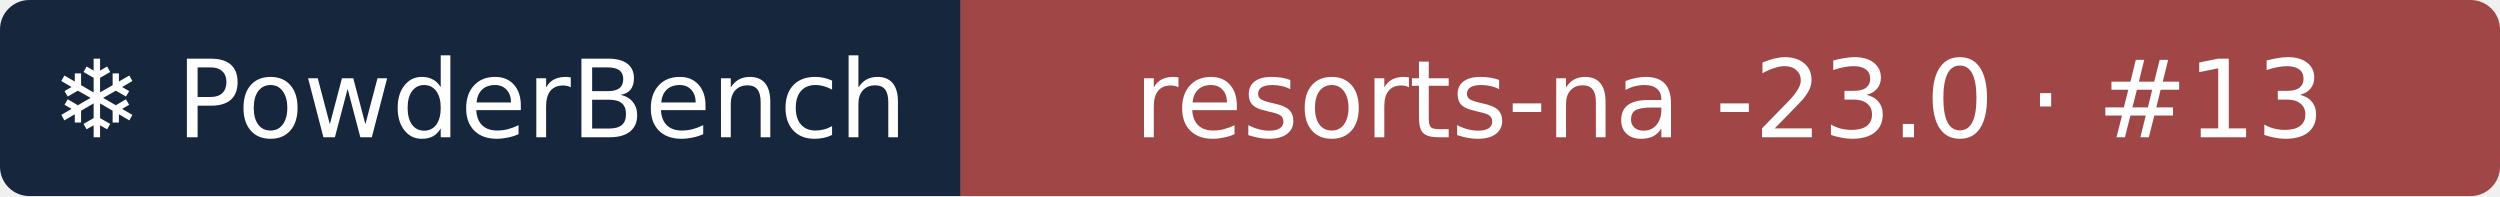
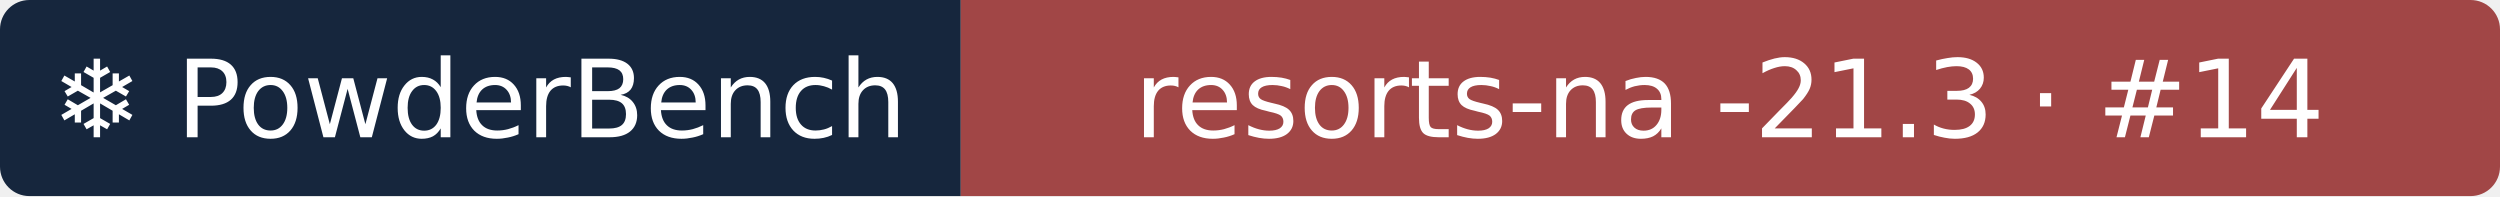
- <svg xmlns="http://www.w3.org/2000/svg" width="255" height="20" role="img" aria-label="❄ PowderBench: resorts-na -23.0 · #13">
+ <svg xmlns="http://www.w3.org/2000/svg" width="255" height="20" role="img" aria-label="❄ PowderBench: resorts-na -21.3 · #14">
  <clipPath id="r">
    <rect width="255" height="20" rx="3" />
  </clipPath>
  <g clip-path="url(#r)">
    <rect width="98" height="20" fill="#16263d" />
    <rect x="98" width="157" height="20" fill="#a14646" />
  </g>
  <g fill="#fff" text-anchor="middle" font-family="Verdana,DejaVu Sans,sans-serif" font-size="11">
    <text x="48.9" y="14">❄ PowderBench</text>
-     <text x="176.4" y="14">resorts-na -23.0 · #13</text>
+     <text x="176.4" y="14">resorts-na -21.3 · #14</text>
  </g>
</svg>
